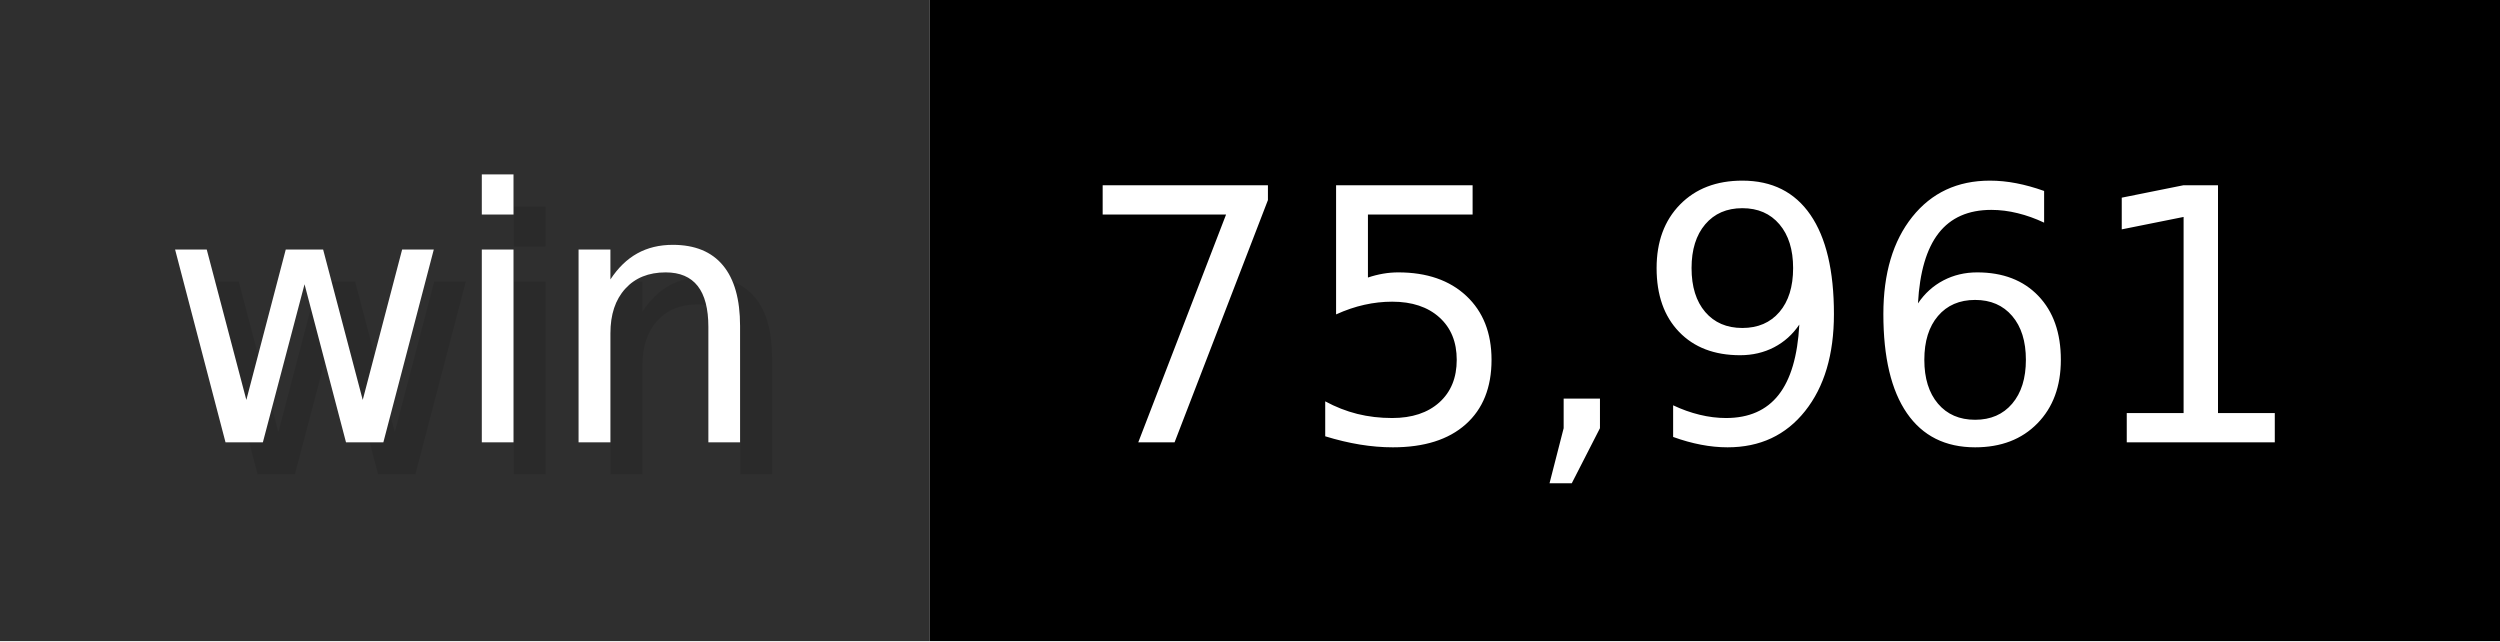
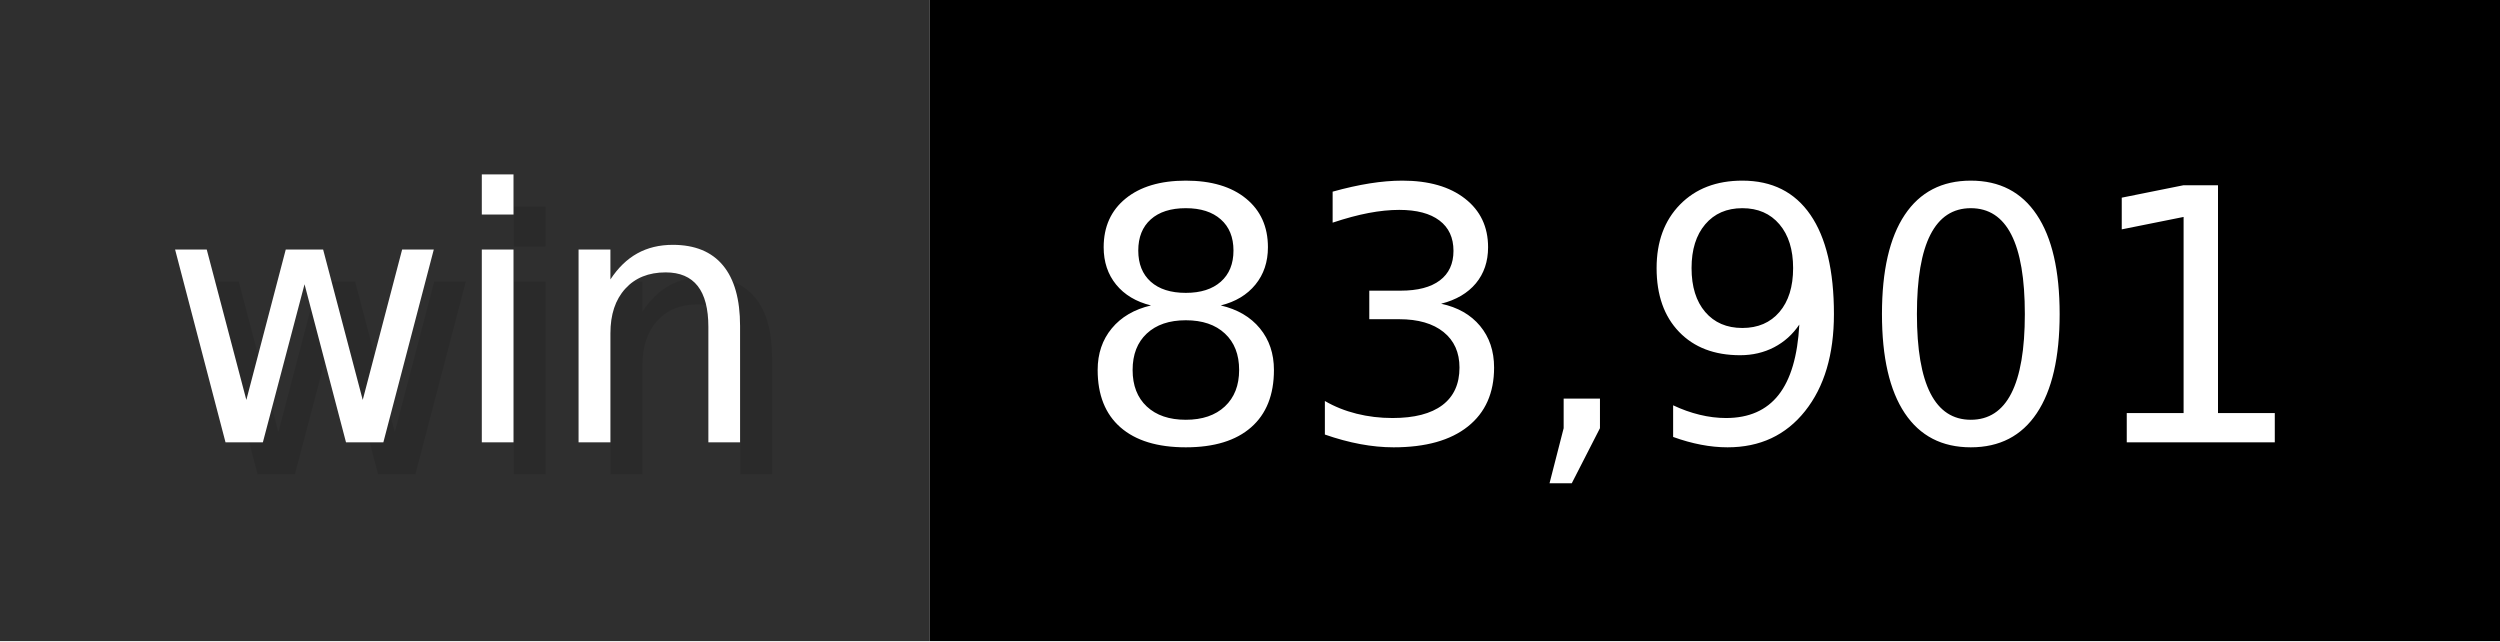
- <svg xmlns="http://www.w3.org/2000/svg" width="78" height="20" viewBox="0 0 780 200" role="img" aria-label="win: 75,961">
+ <svg xmlns="http://www.w3.org/2000/svg" width="78" height="20" viewBox="0 0 780 200" role="img" aria-label="win: 83,901">
  <g>
    <rect fill="#2F2F2F" width="290" height="200" />
    <rect fill="#" x="290" width="490" height="200" />
  </g>
  <g aria-hidden="true" fill="#fff" text-anchor="start" font-family="Verdana,DejaVu Sans,sans-serif" font-size="110">
    <text x="60" y="148" textLength="190" fill="#000" opacity="0.1">win</text>
    <text x="50" y="138" textLength="190">win</text>
-     <text x="345" y="148" textLength="390" fill="#000" opacity="0.1">75,961</text>
-     <text x="335" y="138" textLength="390">75,961</text>
+     <text x="345" y="148" textLength="390" fill="#000" opacity="0.1">83,901</text>
+     <text x="335" y="138" textLength="390">83,901</text>
  </g>
</svg>
